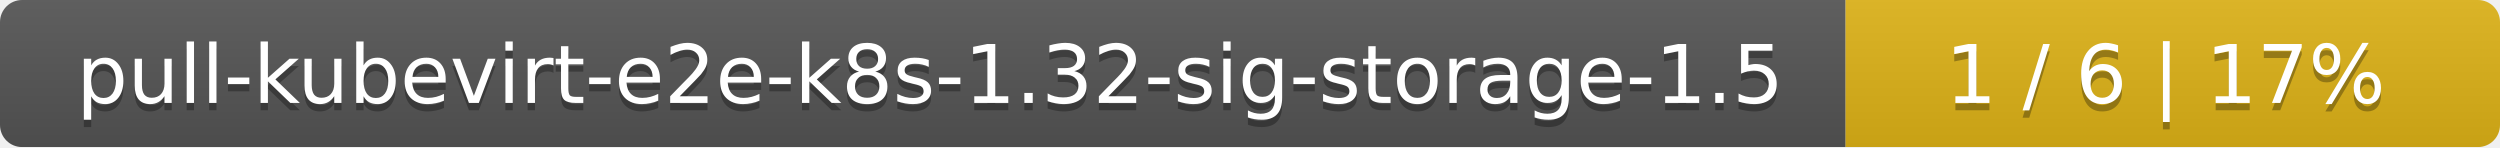
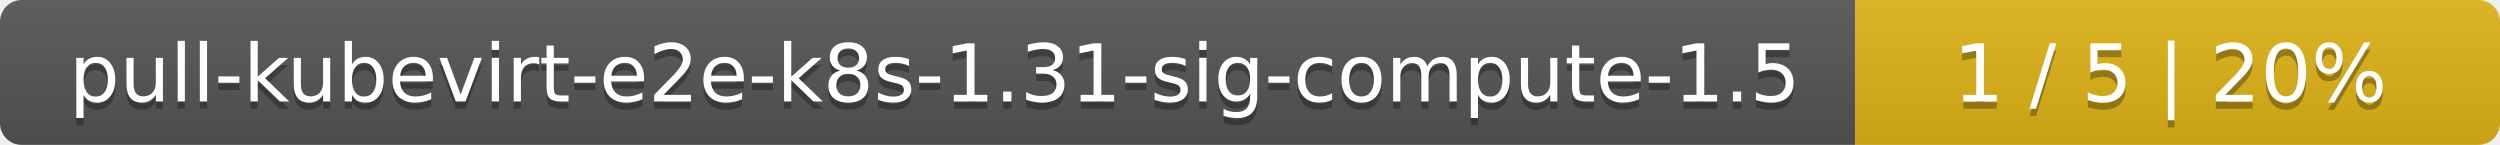
- <svg xmlns="http://www.w3.org/2000/svg" width="340" height="20">
+ <svg xmlns="http://www.w3.org/2000/svg" width="345" height="20">
  <linearGradient id="smooth" x2="0" y2="100%">
    <stop offset="0" stop-color="#bbb" stop-opacity=".1" />
    <stop offset="1" stop-opacity=".1" />
  </linearGradient>
  <mask id="round">
-     <rect width="340" height="20" rx="3" fill="#fff" />
+     <rect width="345" height="20" rx="3" fill="#fff" />
  </mask>
  <g mask="url(#round)">
-     <rect width="251" height="20" fill="#555" />
-     <rect x="251" width="89" height="20" fill="#dfb317" />
-     <rect width="340" height="20" fill="url(#smooth)" />
+     <rect width="256" height="20" fill="#555" />
+     <rect x="256" width="89" height="20" fill="#dfb317" />
+     <rect width="345" height="20" fill="url(#smooth)" />
  </g>
  <g fill="#fff" text-anchor="middle" font-family="DejaVu Sans,Verdana,Geneva,sans-serif" font-size="11">
-     <text x="126.5" y="15" fill="#010101" fill-opacity=".3">pull-kubevirt-e2e-k8s-1.32-sig-storage-1.5</text>
-     <text x="126.5" y="14">pull-kubevirt-e2e-k8s-1.32-sig-storage-1.5</text>
-     <text x="294.5" y="15" fill="#010101" fill-opacity=".3">1 / 6    |    17%</text>
-     <text x="294.5" y="14">1 / 6    |    17%</text>
+     <text x="129" y="15" fill="#010101" fill-opacity=".3">pull-kubevirt-e2e-k8s-1.31-sig-compute-1.5</text>
+     <text x="129" y="14">pull-kubevirt-e2e-k8s-1.31-sig-compute-1.5</text>
+     <text x="299.5" y="15" fill="#010101" fill-opacity=".3">1 / 5    |    20%</text>
+     <text x="299.5" y="14">1 / 5    |    20%</text>
  </g>
</svg>
